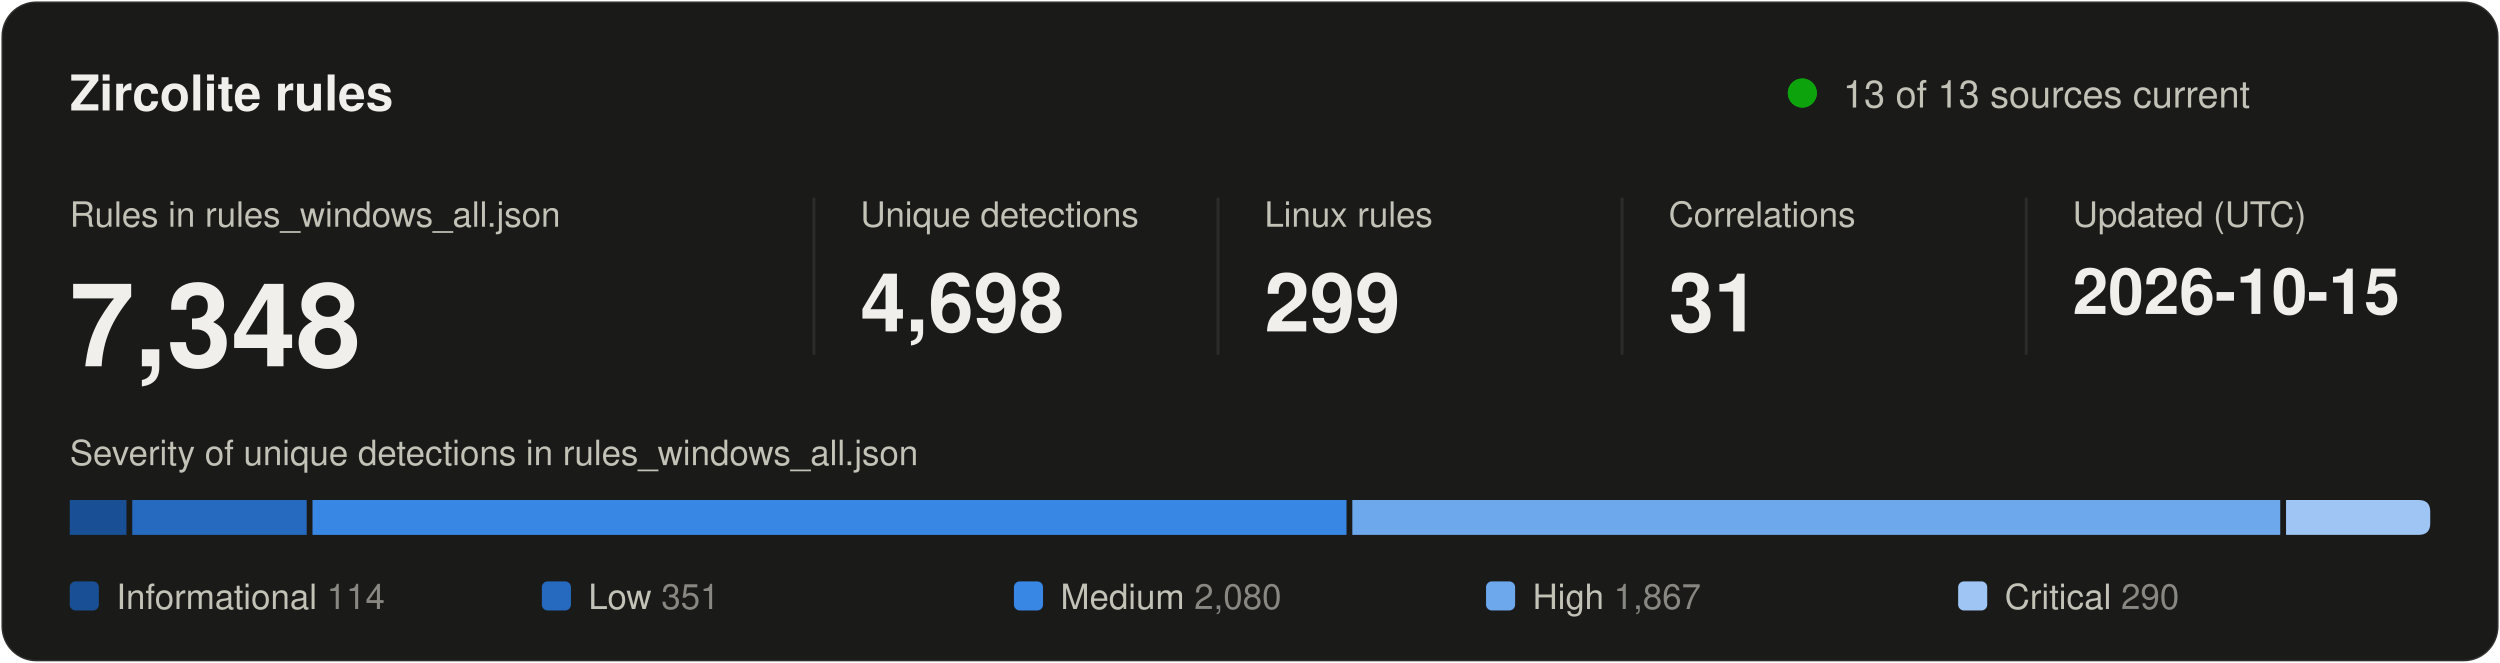
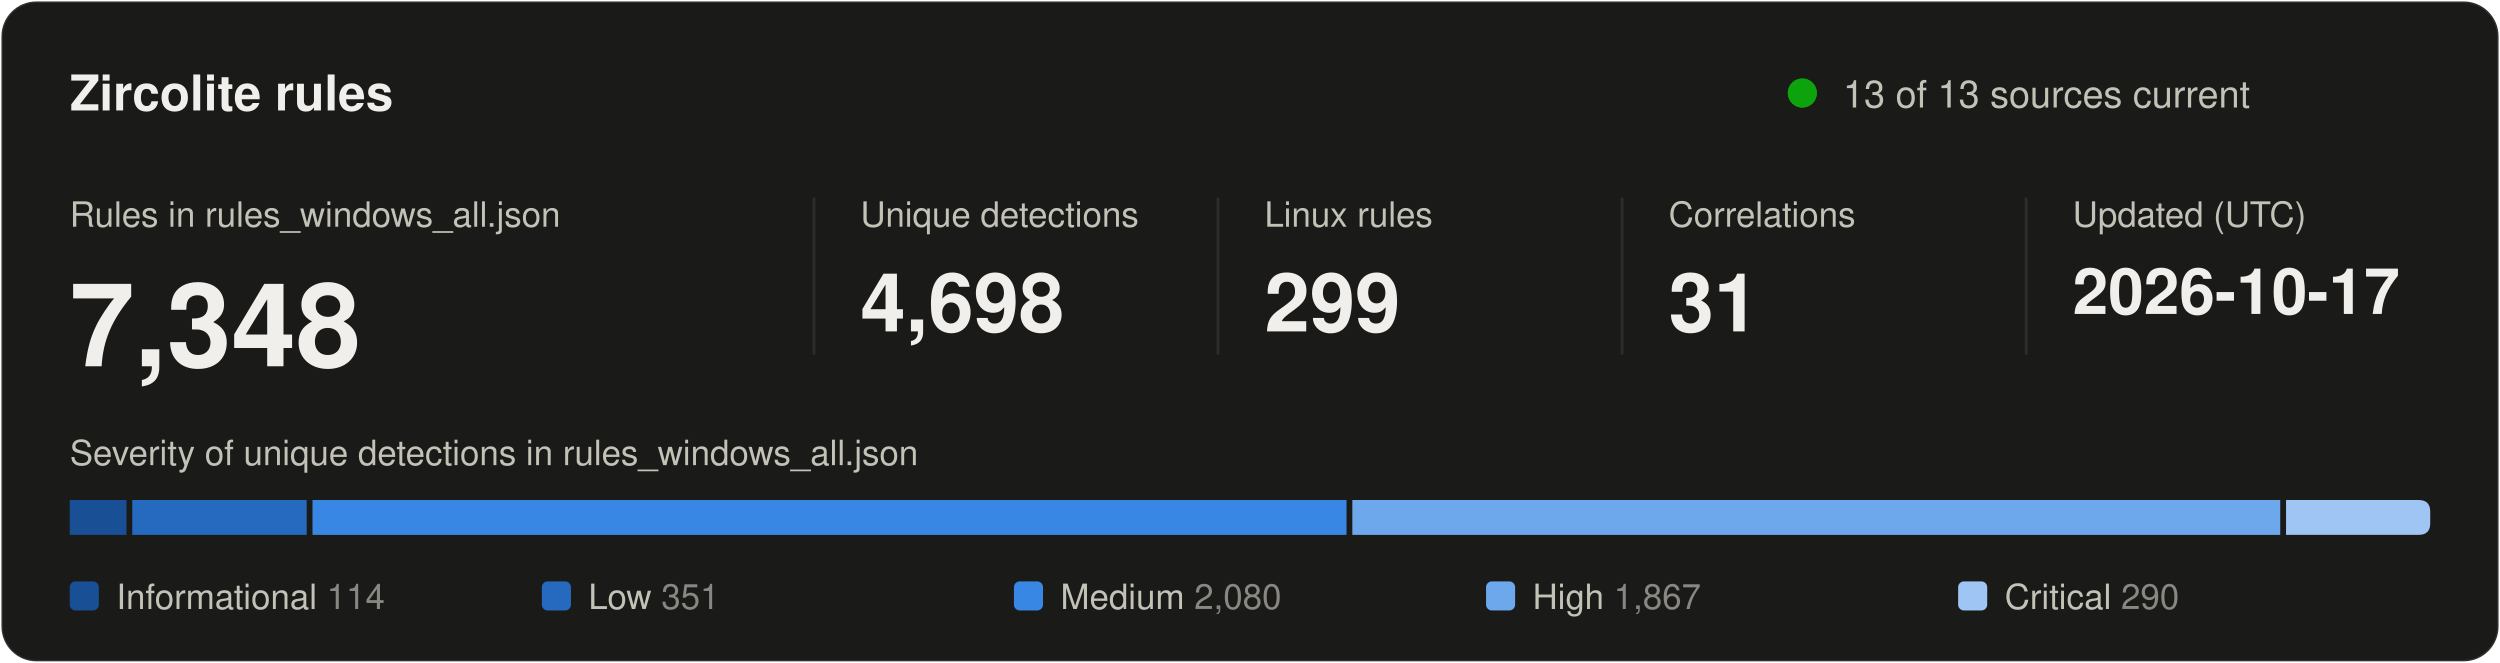
<svg xmlns="http://www.w3.org/2000/svg" width="860" height="228" viewBox="0 0 860 228" role="img" aria-labelledby="title desc">
  <style>
text { font-family: system-ui, -apple-system, "Segoe UI", Helvetica, Arial, sans-serif; fill: #f0efec; }
.secondary { fill: #c3c2b7; }
.muted { fill: #898781; }
.rise { animation: rise .7s cubic-bezier(.2,.7,.2,1) backwards; }
.grow { transform-box: fill-box; transform-origin: left center; animation: grow .9s cubic-bezier(.2,.7,.2,1) backwards; }
.fade { animation: fade .5s ease-out backwards; }
.pulse { transform-box: fill-box; transform-origin: center; animation: pulse 2.4s ease-out infinite; }
@keyframes rise { from { opacity: 0; transform: translateY(8px); } }
@keyframes grow { from { transform: scaleX(0); } }
@keyframes fade { from { opacity: 0; } }
@keyframes pulse { from { opacity: .5; transform: scale(1); } to { opacity: 0; transform: scale(2.8); } }
@media (prefers-reduced-motion: reduce) { * { animation: none !important; } }
</style>
  <rect x="0.5" y="0.5" width="859" height="227" rx="12" fill="#1a1a19" stroke="rgba(255,255,255,0.10)" />
  <text x="24" y="38" font-size="17" font-weight="600">Zircolite rules</text>
  <circle class="pulse" cx="620" cy="32" r="5" fill="#0ca30c" />
  <circle cx="620" cy="32" r="5" fill="#0ca30c" />
  <text x="634" y="37" font-size="13" class="secondary">13 of 13 sources current</text>
  <g transform="translate(24 0)">
    <g class="rise" style="animation-delay:80ms">
      <text y="78" font-size="12" class="secondary">Rules in rules_windows_all.json</text>
      <text y="126" font-size="40" font-weight="600">7,348</text>
    </g>
  </g>
  <line x1="280" y1="68" x2="280" y2="122" stroke="#2c2c2a" />
  <g transform="translate(296 0)">
    <g class="rise" style="animation-delay:170ms">
      <text y="78" font-size="12" class="secondary">Unique detections</text>
      <text y="114" font-size="28" font-weight="600">4,698</text>
    </g>
  </g>
  <line x1="419" y1="68" x2="419" y2="122" stroke="#2c2c2a" />
  <g transform="translate(435 0)">
    <g class="rise" style="animation-delay:260ms">
      <text y="78" font-size="12" class="secondary">Linux rules</text>
      <text y="114" font-size="28" font-weight="600">299</text>
    </g>
  </g>
  <line x1="558" y1="68" x2="558" y2="122" stroke="#2c2c2a" />
  <g transform="translate(574 0)">
    <g class="rise" style="animation-delay:350ms">
      <text y="78" font-size="12" class="secondary">Correlations</text>
      <text y="114" font-size="28" font-weight="600">31</text>
    </g>
  </g>
  <line x1="697" y1="68" x2="697" y2="122" stroke="#2c2c2a" />
  <g transform="translate(713 0)">
    <g class="rise" style="animation-delay:440ms">
      <text y="78" font-size="12" class="secondary">Updated (UTC)</text>
-       <text y="108" font-size="22" font-weight="600">2026-10-15</text>
+       <text y="108" font-size="22" font-weight="600">2026-10-17</text>
    </g>
  </g>
  <text x="24" y="160" font-size="12" class="secondary">Severity of unique detections in rules_windows_all.json</text>
  <rect class="grow" style="animation-delay:500ms" x="24.0" y="172" width="19.5" height="12" fill="#184f95" />
  <rect class="grow" style="animation-delay:640ms" x="45.5" y="172" width="60.0" height="12" fill="#256abf" />
  <rect class="grow" style="animation-delay:780ms" x="107.5" y="172" width="355.7" height="12" fill="#3987e5" />
  <rect class="grow" style="animation-delay:920ms" x="465.2" y="172" width="319.2" height="12" fill="#6da7ec" />
  <path class="grow" style="animation-delay:1060ms" fill="#9ec5f4" d="M786.4 172.0H832.0Q836.0 172.0 836.0 176.0V180.0Q836.0 184.0 832.0 184.0H786.4Z" />
  <g class="fade" style="animation-delay:900ms">
    <rect x="24.0" y="200" width="10" height="10" rx="2" fill="#184f95" />
    <text x="40.0" y="209.5" font-size="12" class="secondary">Informational <tspan class="muted">114</tspan>
    </text>
  </g>
  <g class="fade" style="animation-delay:980ms">
    <rect x="186.4" y="200" width="10" height="10" rx="2" fill="#256abf" />
    <text x="202.4" y="209.5" font-size="12" class="secondary">Low <tspan class="muted">351</tspan>
    </text>
  </g>
  <g class="fade" style="animation-delay:1060ms">
    <rect x="348.8" y="200" width="10" height="10" rx="2" fill="#3987e5" />
    <text x="364.8" y="209.5" font-size="12" class="secondary">Medium <tspan class="muted">2,080</tspan>
    </text>
  </g>
  <g class="fade" style="animation-delay:1140ms">
    <rect x="511.2" y="200" width="10" height="10" rx="2" fill="#6da7ec" />
    <text x="527.2" y="209.5" font-size="12" class="secondary">High <tspan class="muted">1,867</tspan>
    </text>
  </g>
  <g class="fade" style="animation-delay:1220ms">
    <rect x="673.6" y="200" width="10" height="10" rx="2" fill="#9ec5f4" />
    <text x="689.6" y="209.5" font-size="12" class="secondary">Critical <tspan class="muted">290</tspan>
    </text>
  </g>
</svg>
